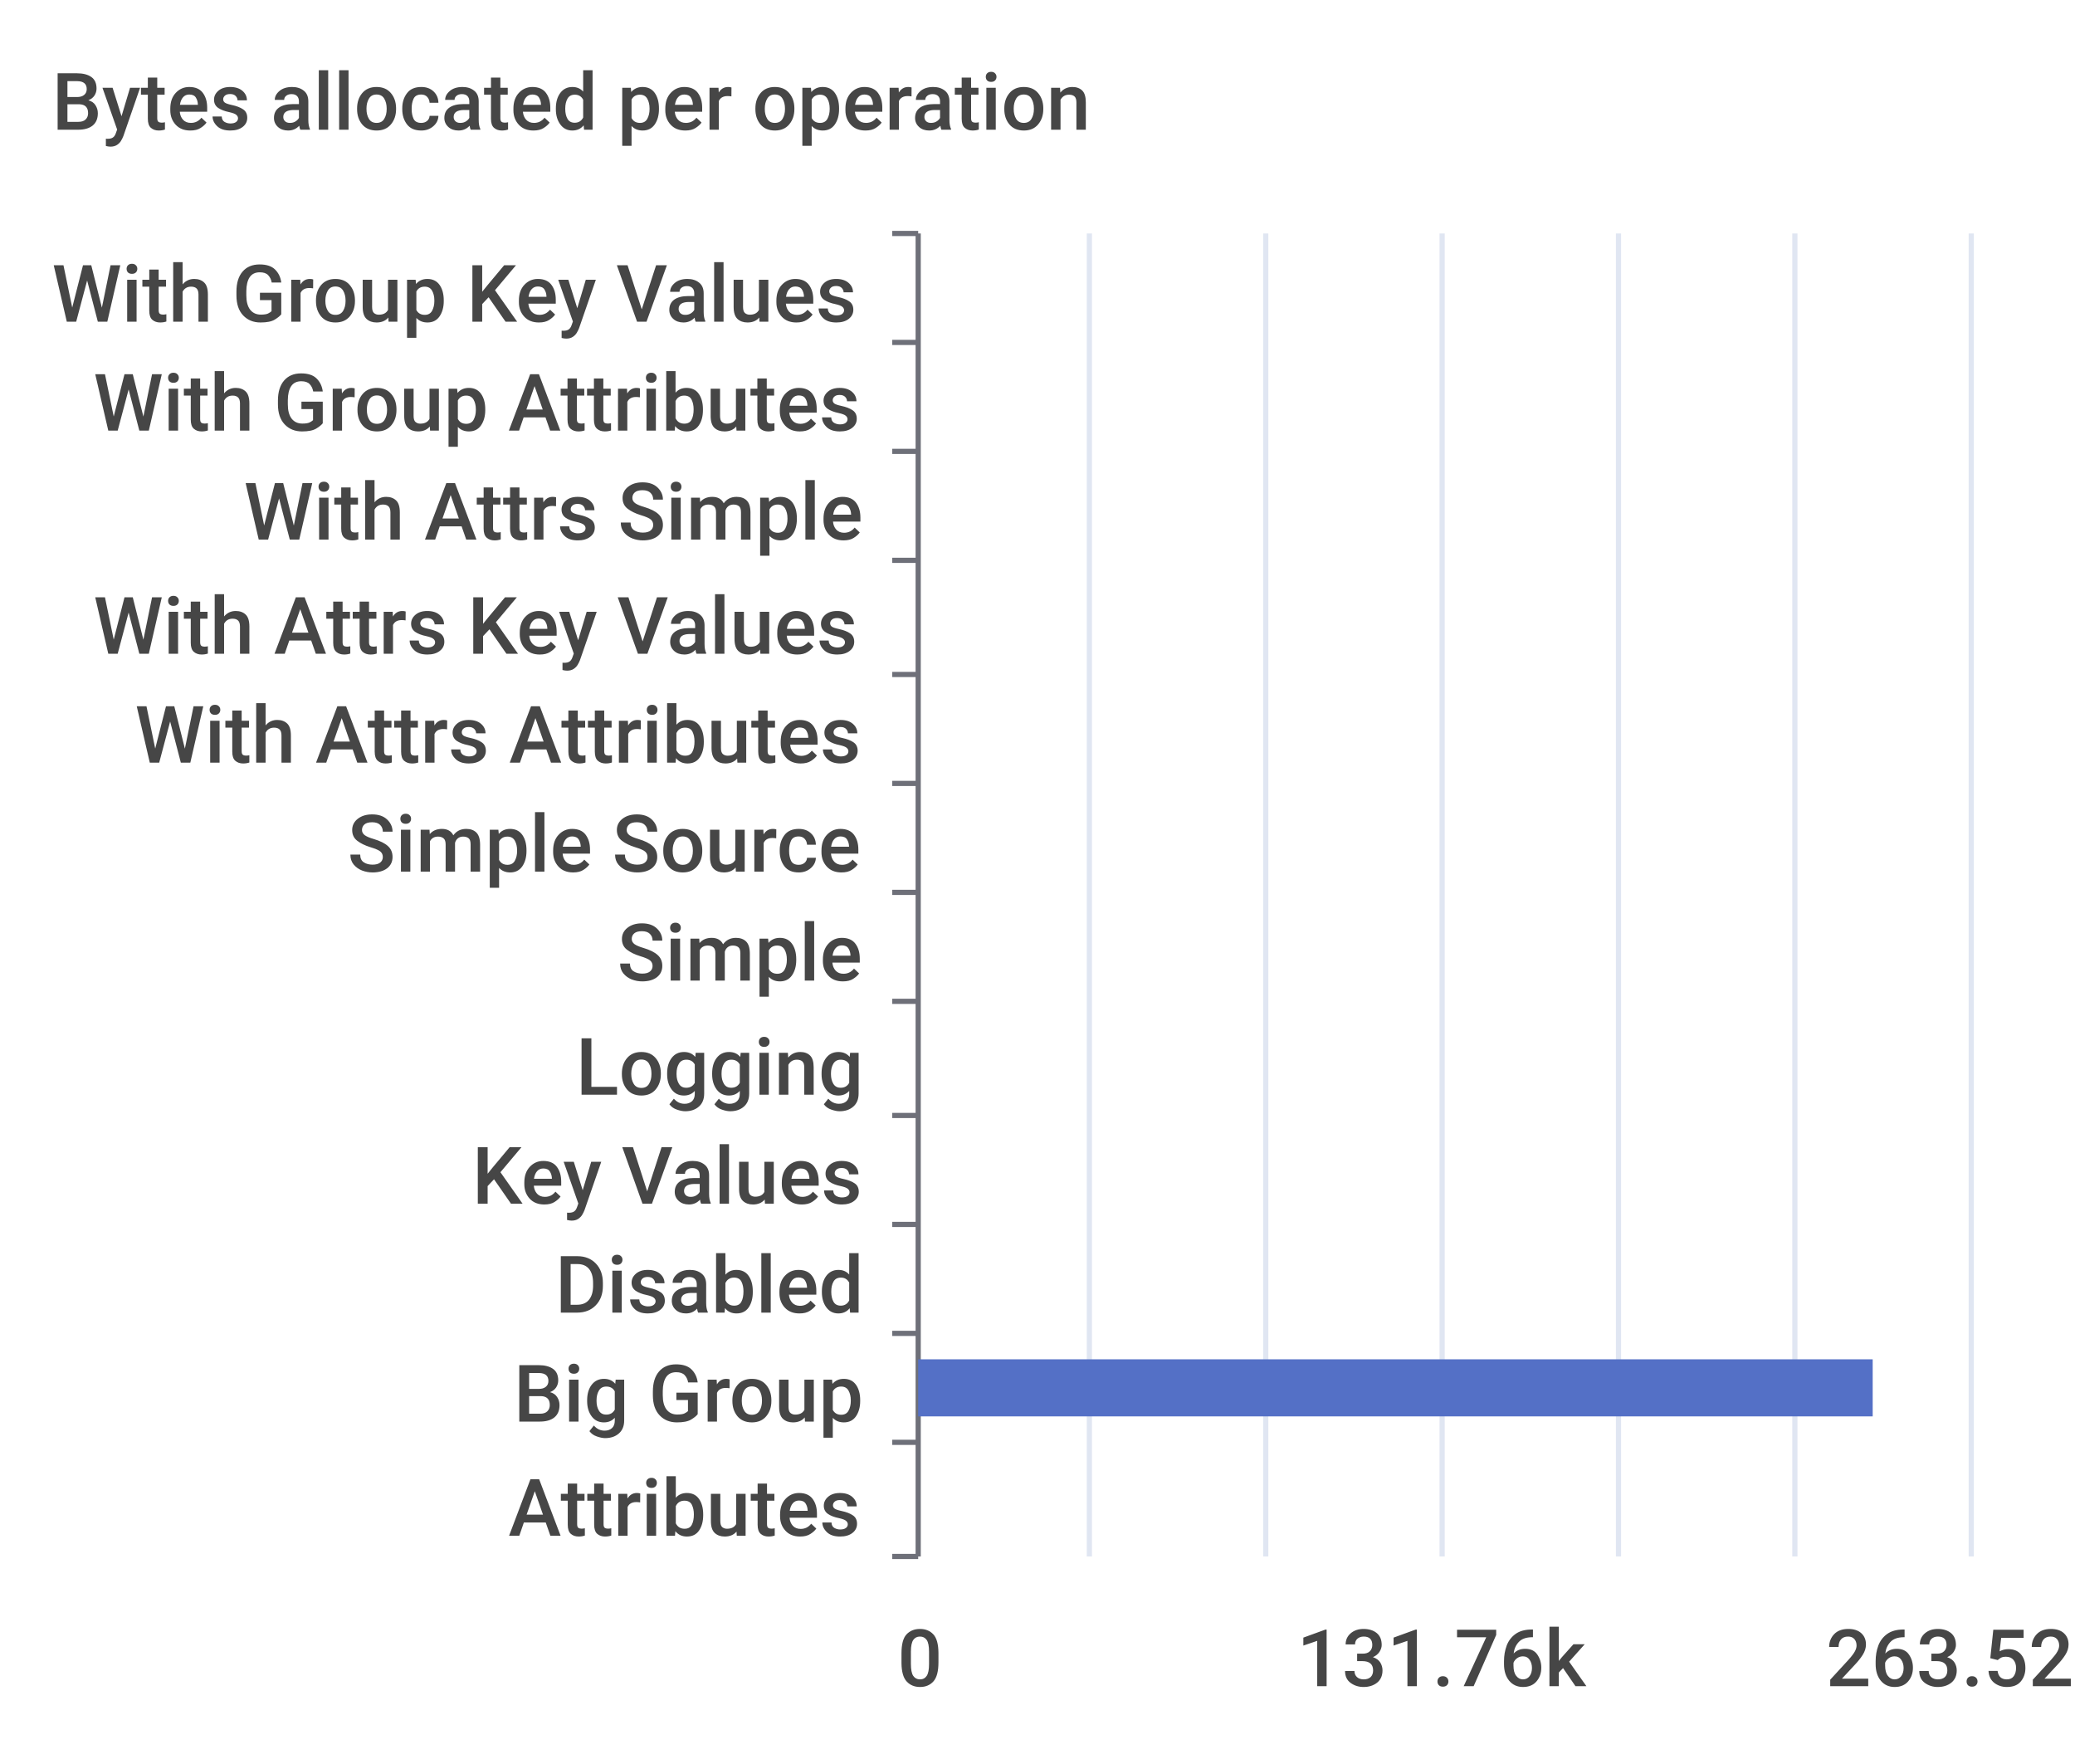
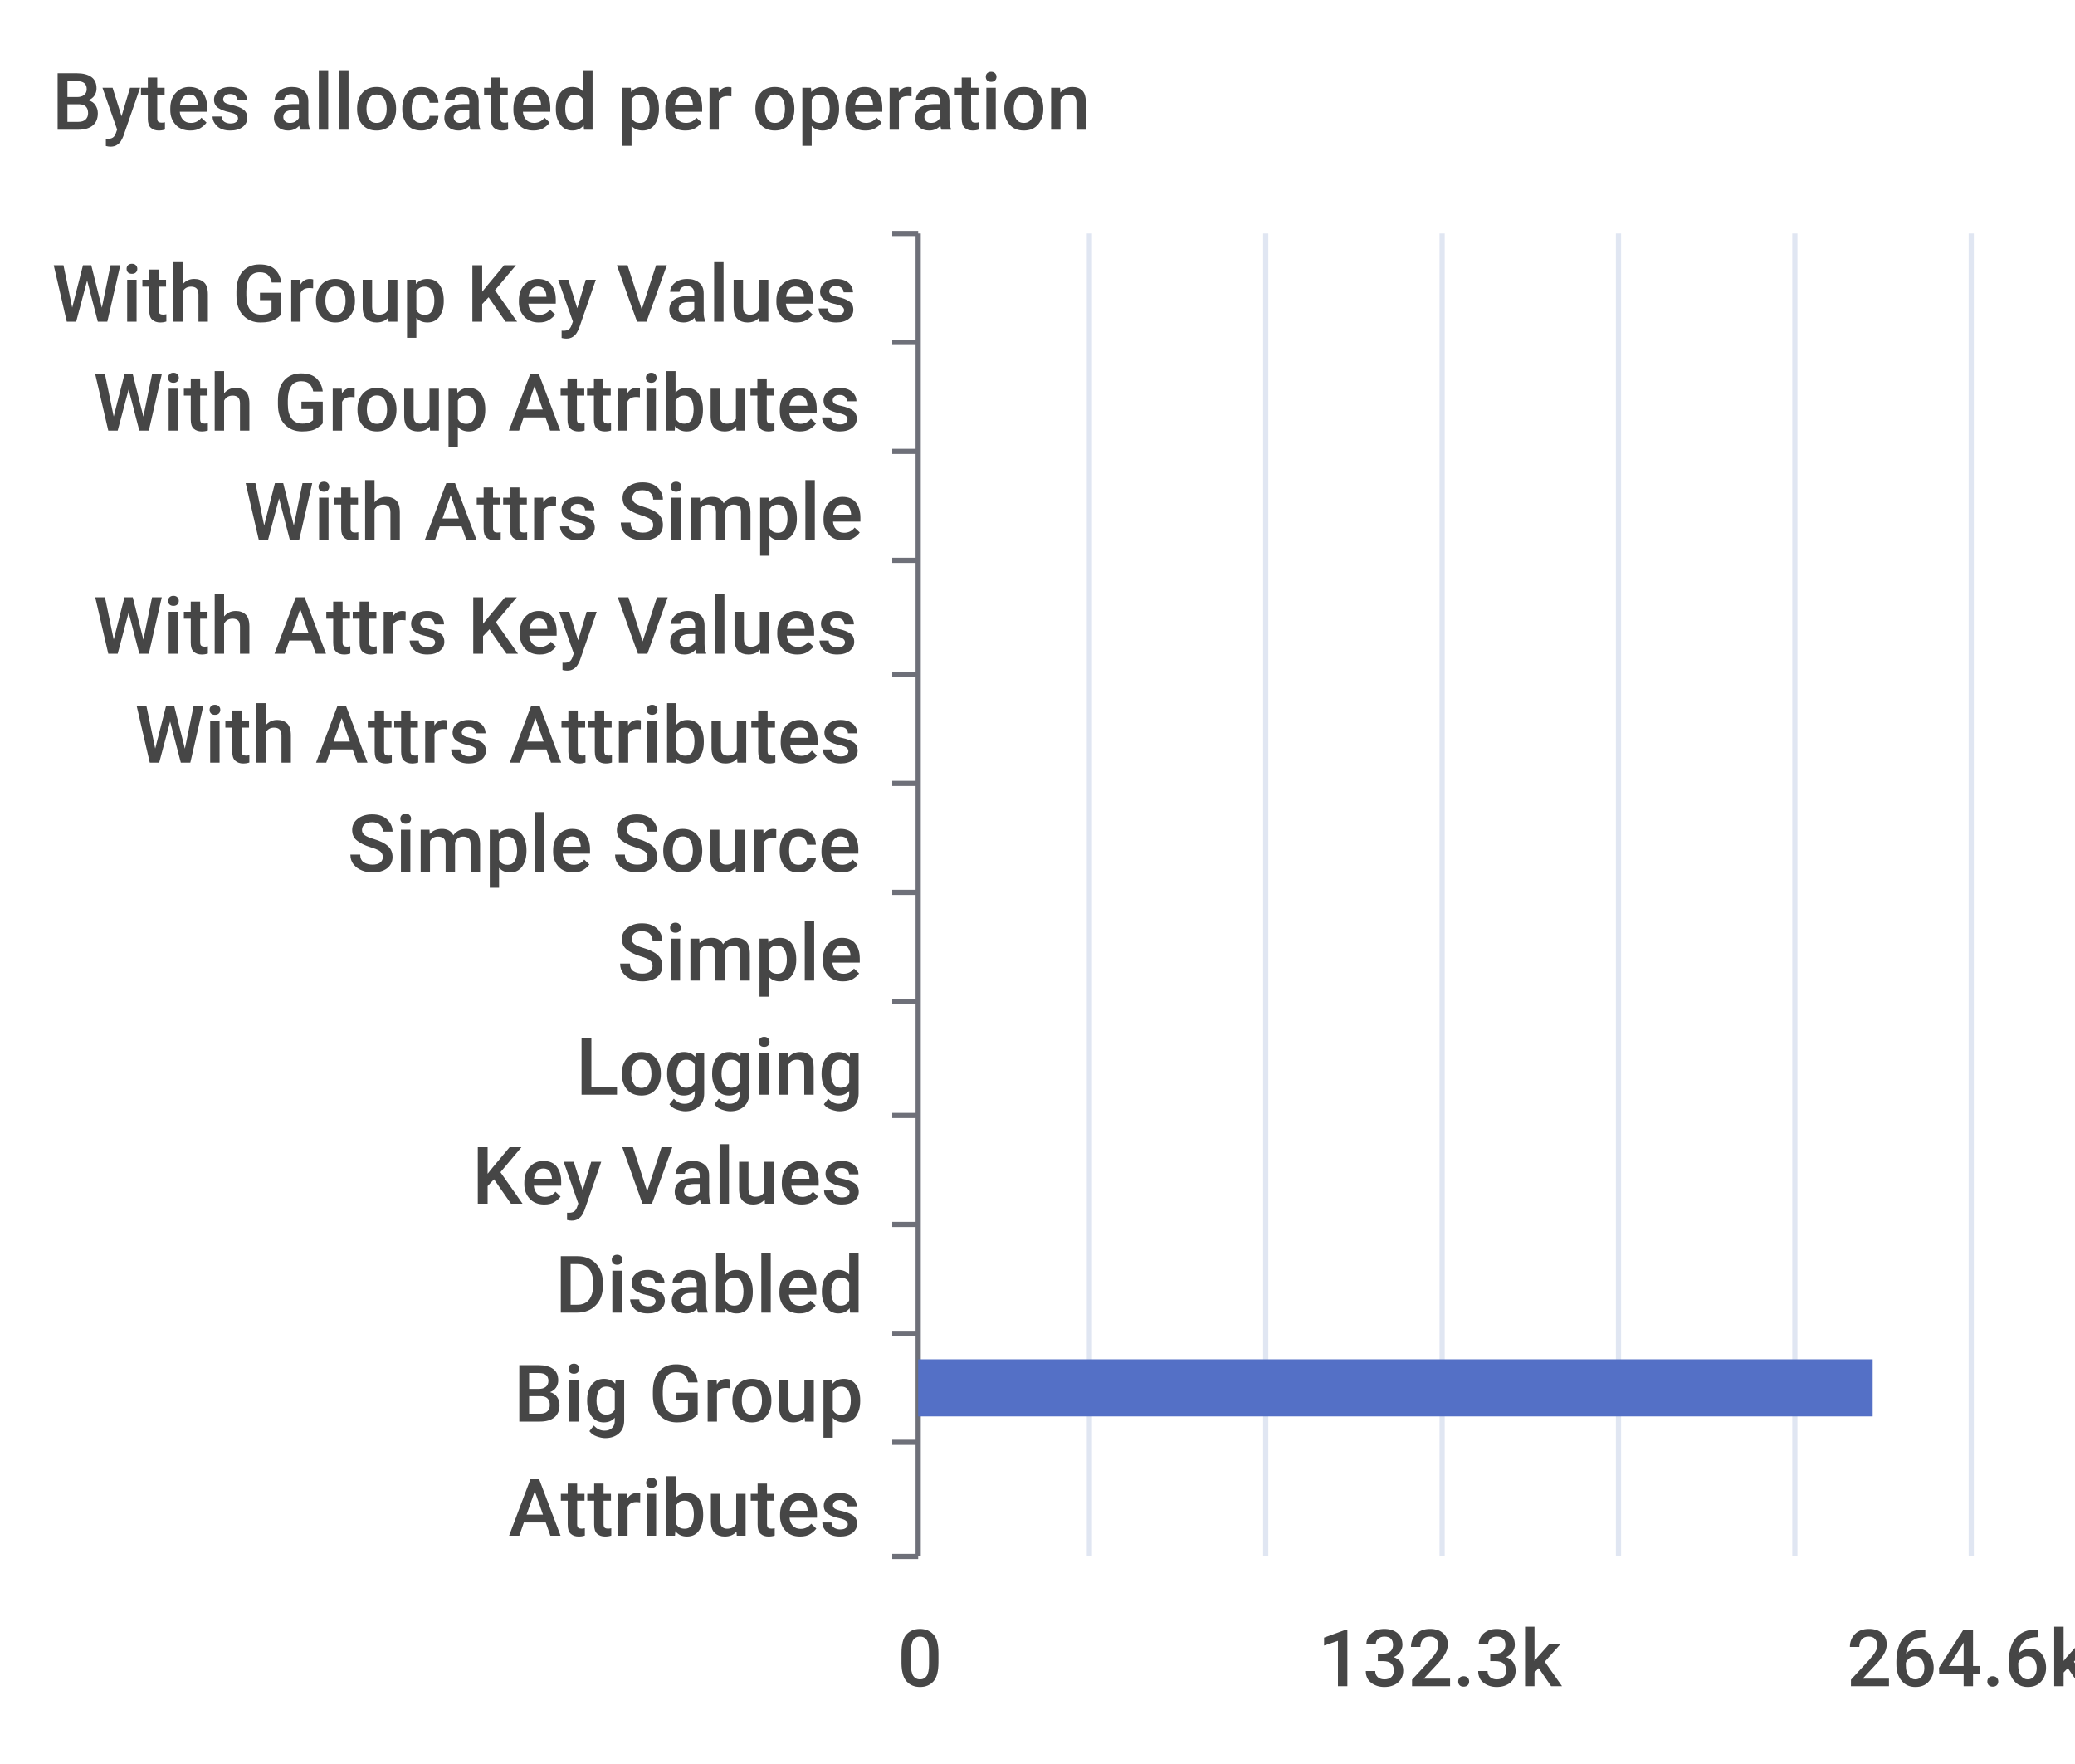
<svg xmlns="http://www.w3.org/2000/svg" width="400" height="340">\n<path d="M 0 0 L 400 0 L 400 340 L 0 340 L 0 0" style="stroke-width:0;stroke:none;fill:rgba(255,255,255,1.0)" />
  <text x="10" y="25" style="stroke-width:0;stroke:none;fill:rgba(70,70,70,1.0);font-size:15.3px;font-family:'Roboto Medium',sans-serif">Bytes allocated per operation</text>
  <path d="M 172 45 L 177 45" style="stroke-width:1;stroke:rgba(110,112,121,1.0);fill:none" />
  <path d="M 172 66 L 177 66" style="stroke-width:1;stroke:rgba(110,112,121,1.0);fill:none" />
  <path d="M 172 87 L 177 87" style="stroke-width:1;stroke:rgba(110,112,121,1.0);fill:none" />
  <path d="M 172 108 L 177 108" style="stroke-width:1;stroke:rgba(110,112,121,1.0);fill:none" />
  <path d="M 172 130 L 177 130" style="stroke-width:1;stroke:rgba(110,112,121,1.0);fill:none" />
  <path d="M 172 151 L 177 151" style="stroke-width:1;stroke:rgba(110,112,121,1.0);fill:none" />
  <path d="M 172 172 L 177 172" style="stroke-width:1;stroke:rgba(110,112,121,1.0);fill:none" />
  <path d="M 172 193 L 177 193" style="stroke-width:1;stroke:rgba(110,112,121,1.0);fill:none" />
  <path d="M 172 215 L 177 215" style="stroke-width:1;stroke:rgba(110,112,121,1.0);fill:none" />
  <path d="M 172 236 L 177 236" style="stroke-width:1;stroke:rgba(110,112,121,1.0);fill:none" />
  <path d="M 172 257 L 177 257" style="stroke-width:1;stroke:rgba(110,112,121,1.0);fill:none" />
  <path d="M 172 278 L 177 278" style="stroke-width:1;stroke:rgba(110,112,121,1.0);fill:none" />
  <path d="M 172 300 L 177 300" style="stroke-width:1;stroke:rgba(110,112,121,1.0);fill:none" />
  <path d="M 177 45 L 177 300" style="stroke-width:1;stroke:rgba(110,112,121,1.0);fill:none" />
  <text x="10" y="62" style="stroke-width:0;stroke:none;fill:rgba(70,70,70,1.0);font-size:15.3px;font-family:'Roboto Medium',sans-serif">With Group Key Values</text>
  <text x="18" y="83" style="stroke-width:0;stroke:none;fill:rgba(70,70,70,1.0);font-size:15.3px;font-family:'Roboto Medium',sans-serif">With Group Attributes</text>
  <text x="47" y="104" style="stroke-width:0;stroke:none;fill:rgba(70,70,70,1.0);font-size:15.3px;font-family:'Roboto Medium',sans-serif">With Attrs Simple</text>
  <text x="18" y="126" style="stroke-width:0;stroke:none;fill:rgba(70,70,70,1.0);font-size:15.3px;font-family:'Roboto Medium',sans-serif">With Attrs Key Values</text>
  <text x="26" y="147" style="stroke-width:0;stroke:none;fill:rgba(70,70,70,1.0);font-size:15.3px;font-family:'Roboto Medium',sans-serif">With Attrs Attributes</text>
  <text x="67" y="168" style="stroke-width:0;stroke:none;fill:rgba(70,70,70,1.0);font-size:15.3px;font-family:'Roboto Medium',sans-serif">Simple Source</text>
  <text x="119" y="189" style="stroke-width:0;stroke:none;fill:rgba(70,70,70,1.0);font-size:15.3px;font-family:'Roboto Medium',sans-serif">Simple</text>
  <text x="111" y="211" style="stroke-width:0;stroke:none;fill:rgba(70,70,70,1.0);font-size:15.3px;font-family:'Roboto Medium',sans-serif">Logging</text>
  <text x="91" y="232" style="stroke-width:0;stroke:none;fill:rgba(70,70,70,1.0);font-size:15.3px;font-family:'Roboto Medium',sans-serif">Key Values</text>
  <text x="107" y="253" style="stroke-width:0;stroke:none;fill:rgba(70,70,70,1.0);font-size:15.3px;font-family:'Roboto Medium',sans-serif">Disabled</text>
  <text x="99" y="274" style="stroke-width:0;stroke:none;fill:rgba(70,70,70,1.0);font-size:15.3px;font-family:'Roboto Medium',sans-serif">Big Group</text>
  <text x="98" y="296" style="stroke-width:0;stroke:none;fill:rgba(70,70,70,1.0);font-size:15.3px;font-family:'Roboto Medium',sans-serif">Attributes</text>
  <text x="173" y="325" style="stroke-width:0;stroke:none;fill:rgba(70,70,70,1.0);font-size:15.3px;font-family:'Roboto Medium',sans-serif">0</text>
-   <text x="250" y="325" style="stroke-width:0;stroke:none;fill:rgba(70,70,70,1.0);font-size:15.3px;font-family:'Roboto Medium',sans-serif">131.76k</text>
-   <text x="352" y="325" style="stroke-width:0;stroke:none;fill:rgba(70,70,70,1.0);font-size:15.3px;font-family:'Roboto Medium',sans-serif">263.52k</text>
+   <text x="254" y="325" style="stroke-width:0;stroke:none;fill:rgba(70,70,70,1.0);font-size:15.3px;font-family:'Roboto Medium',sans-serif">132.3k</text>
+   <text x="356" y="325" style="stroke-width:0;stroke:none;fill:rgba(70,70,70,1.0);font-size:15.3px;font-family:'Roboto Medium',sans-serif">264.6k</text>
  <path d="M 210 45 L 210 300" style="stroke-width:1;stroke:rgba(224,230,242,1.0);fill:none" />
  <path d="M 244 45 L 244 300" style="stroke-width:1;stroke:rgba(224,230,242,1.0);fill:none" />
  <path d="M 278 45 L 278 300" style="stroke-width:1;stroke:rgba(224,230,242,1.0);fill:none" />
  <path d="M 312 45 L 312 300" style="stroke-width:1;stroke:rgba(224,230,242,1.0);fill:none" />
  <path d="M 346 45 L 346 300" style="stroke-width:1;stroke:rgba(224,230,242,1.0);fill:none" />
  <path d="M 380 45 L 380 300" style="stroke-width:1;stroke:rgba(224,230,242,1.0);fill:none" />
  <path d="M 177 283 L 177 283 L 177 294 L 177 294 L 177 283" style="stroke-width:0;stroke:none;fill:rgba(84,112,198,1.0)" />
  <path d="M 177 262 L 361 262 L 361 273 L 177 273 L 177 262" style="stroke-width:0;stroke:none;fill:rgba(84,112,198,1.0)" />
  <path d="M 177 241 L 177 241 L 177 252 L 177 252 L 177 241" style="stroke-width:0;stroke:none;fill:rgba(84,112,198,1.0)" />
  <path d="M 177 220 L 177 220 L 177 231 L 177 231 L 177 220" style="stroke-width:0;stroke:none;fill:rgba(84,112,198,1.0)" />
  <path d="M 177 198 L 177 198 L 177 209 L 177 209 L 177 198" style="stroke-width:0;stroke:none;fill:rgba(84,112,198,1.0)" />
  <path d="M 177 177 L 177 177 L 177 188 L 177 188 L 177 177" style="stroke-width:0;stroke:none;fill:rgba(84,112,198,1.0)" />
  <path d="M 177 156 L 177 156 L 177 167 L 177 167 L 177 156" style="stroke-width:0;stroke:none;fill:rgba(84,112,198,1.0)" />
  <path d="M 177 135 L 177 135 L 177 146 L 177 146 L 177 135" style="stroke-width:0;stroke:none;fill:rgba(84,112,198,1.0)" />
  <path d="M 177 113 L 177 113 L 177 124 L 177 124 L 177 113" style="stroke-width:0;stroke:none;fill:rgba(84,112,198,1.0)" />
  <path d="M 177 92 L 177 92 L 177 103 L 177 103 L 177 92" style="stroke-width:0;stroke:none;fill:rgba(84,112,198,1.0)" />
  <path d="M 177 71 L 177 71 L 177 82 L 177 82 L 177 71" style="stroke-width:0;stroke:none;fill:rgba(84,112,198,1.0)" />
  <path d="M 177 50 L 177 50 L 177 61 L 177 61 L 177 50" style="stroke-width:0;stroke:none;fill:rgba(84,112,198,1.0)" />
</svg>
